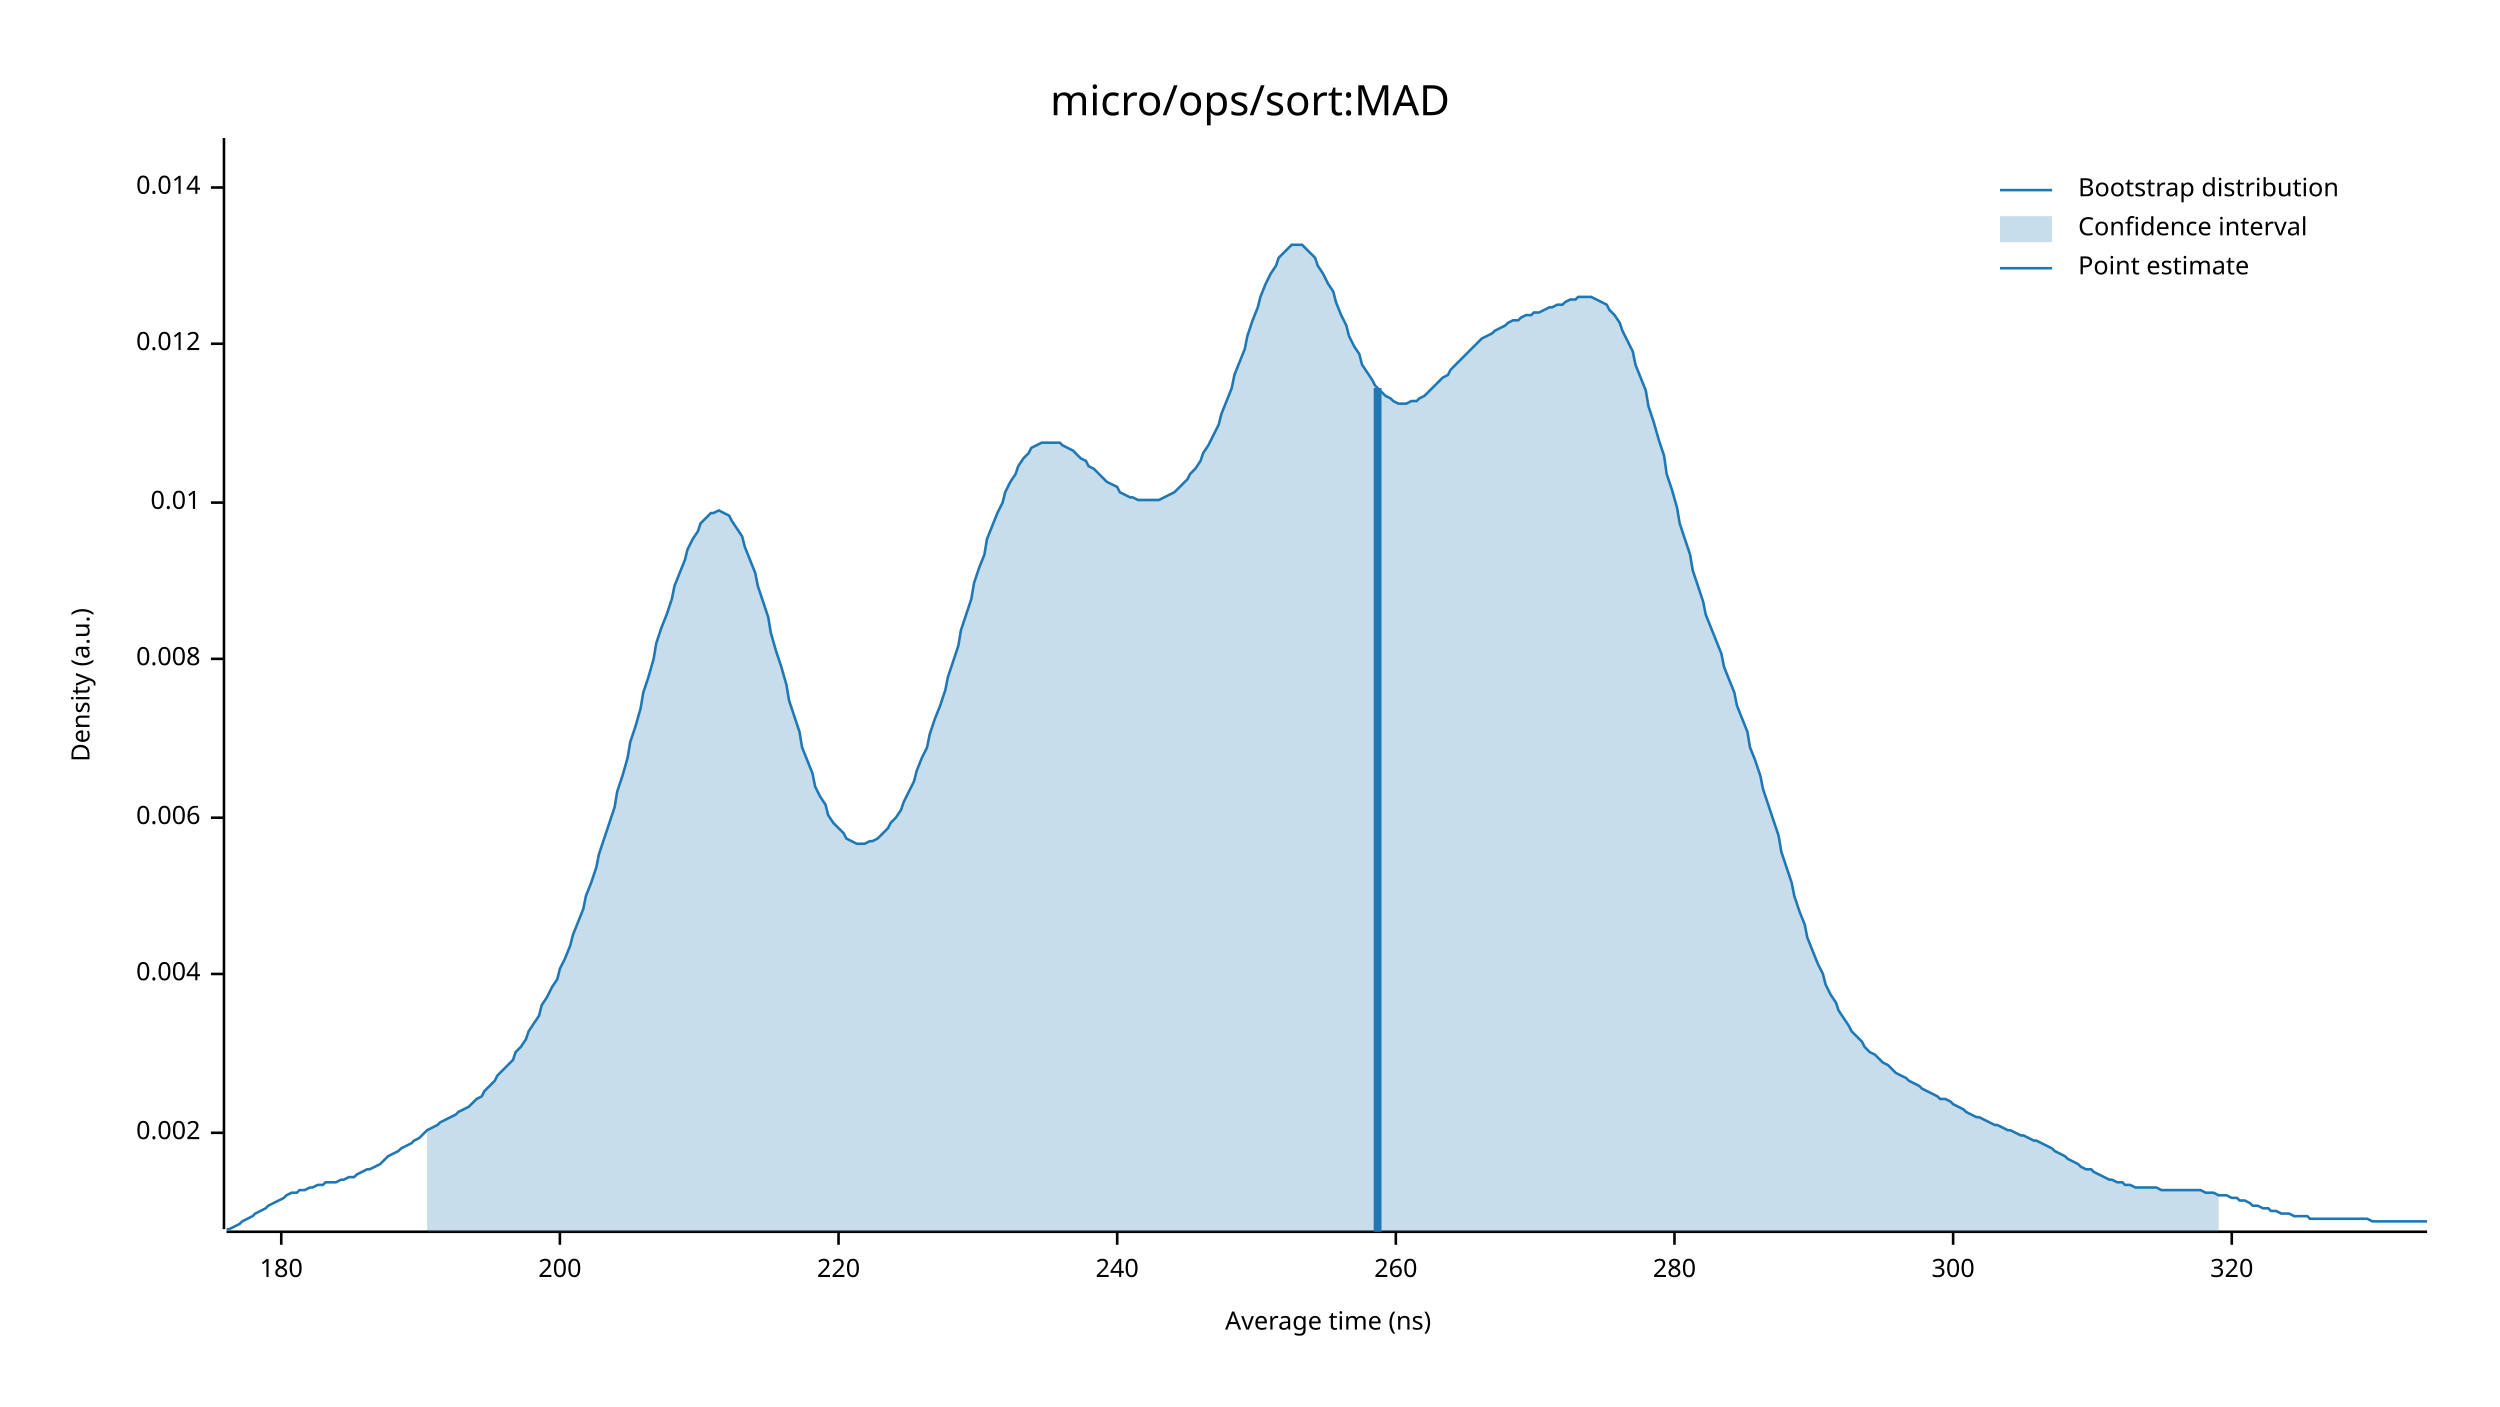
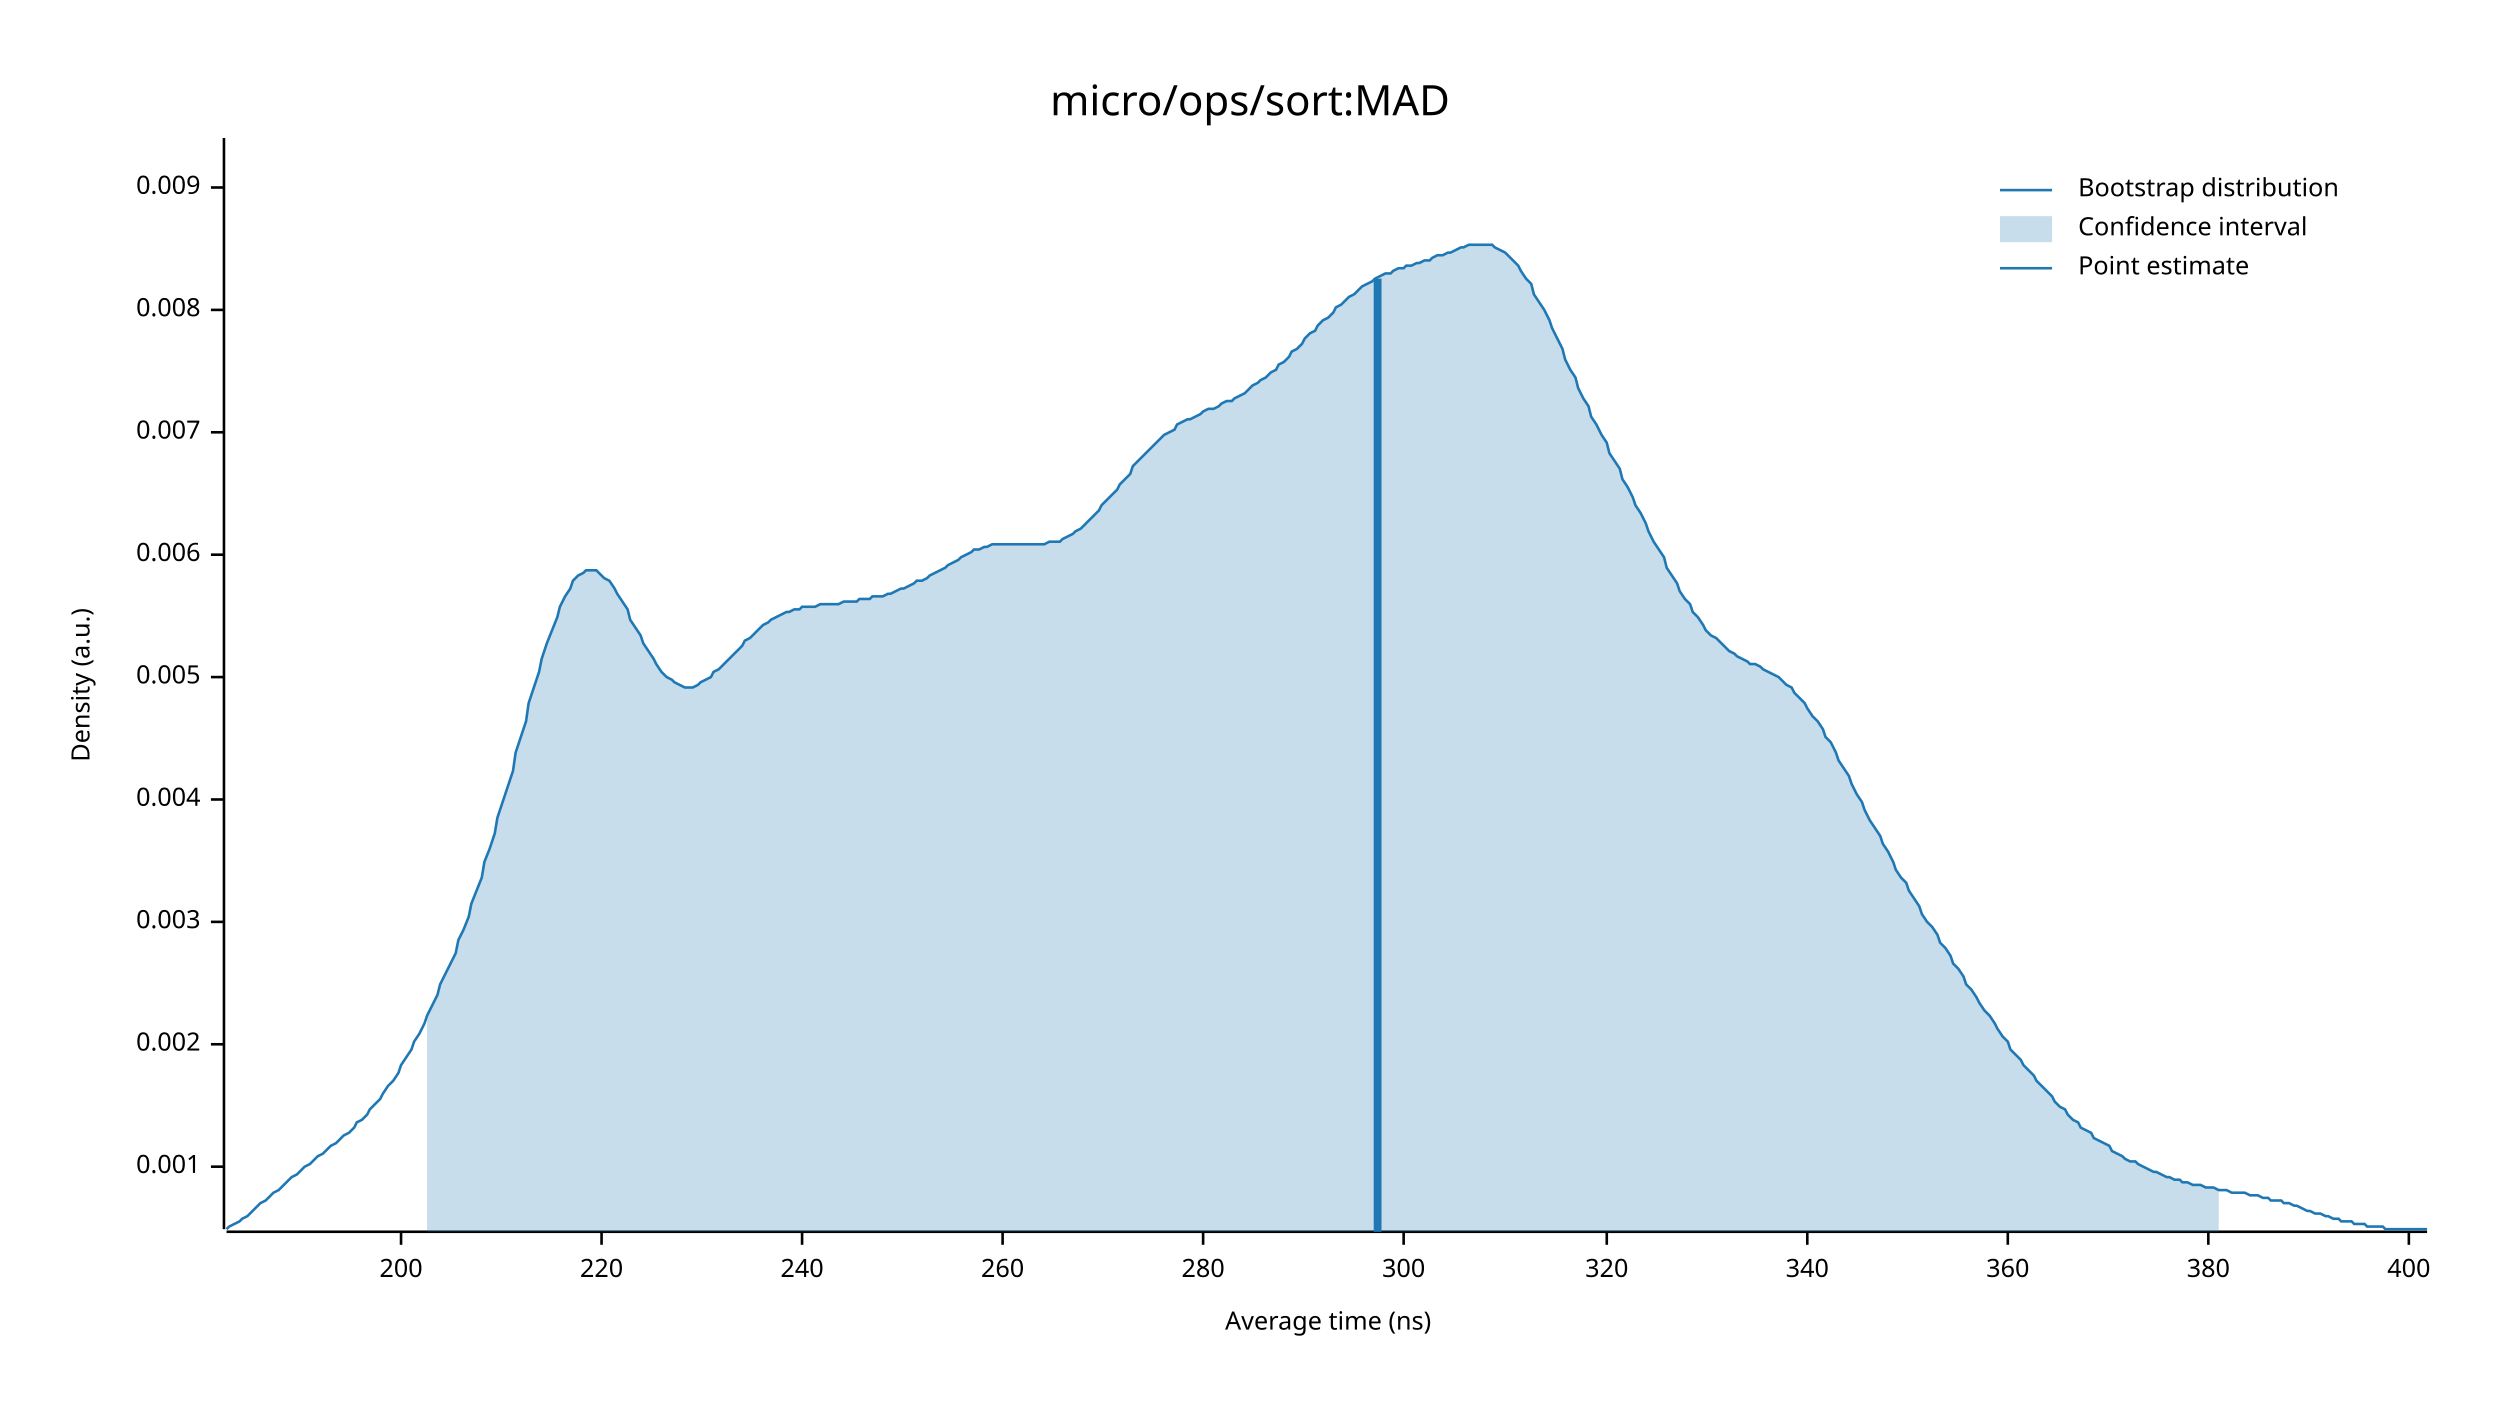
<svg xmlns="http://www.w3.org/2000/svg" width="960" height="540" viewBox="0 0 960 540">
  <text x="480" y="32" dy="0.76em" text-anchor="middle" font-family="sans-serif" font-size="16.129" opacity="1" fill="#000000">
micro/ops/sort:MAD
</text>
  <text x="27" y="263" dy="0.76em" text-anchor="middle" font-family="sans-serif" font-size="9.677" opacity="1" fill="#000000" transform="rotate(270, 27, 263)">
Density (a.u.)
</text>
  <text x="510" y="513" dy="-0.5ex" text-anchor="middle" font-family="sans-serif" font-size="9.677" opacity="1" fill="#000000">
Average time (ns)
</text>
  <polyline fill="none" opacity="1" stroke="#000000" stroke-width="1" points="86,53 86,472 " />
-   <text x="77" y="435" dy="0.5ex" text-anchor="end" font-family="sans-serif" font-size="9.677" opacity="1" fill="#000000">
+   <text x="77" y="448" dy="0.5ex" text-anchor="end" font-family="sans-serif" font-size="9.677" opacity="1" fill="#000000">
+ 0.001
+ </text>
+   <polyline fill="none" opacity="1" stroke="#000000" stroke-width="1" points="81,448 86,448 " />
+   <text x="77" y="401" dy="0.5ex" text-anchor="end" font-family="sans-serif" font-size="9.677" opacity="1" fill="#000000">
0.002
</text>
-   <polyline fill="none" opacity="1" stroke="#000000" stroke-width="1" points="81,435 86,435 " />
-   <text x="77" y="374" dy="0.5ex" text-anchor="end" font-family="sans-serif" font-size="9.677" opacity="1" fill="#000000">
+   <polyline fill="none" opacity="1" stroke="#000000" stroke-width="1" points="81,401 86,401 " />
+   <text x="77" y="354" dy="0.5ex" text-anchor="end" font-family="sans-serif" font-size="9.677" opacity="1" fill="#000000">
+ 0.003
+ </text>
+   <polyline fill="none" opacity="1" stroke="#000000" stroke-width="1" points="81,354 86,354 " />
+   <text x="77" y="307" dy="0.5ex" text-anchor="end" font-family="sans-serif" font-size="9.677" opacity="1" fill="#000000">
0.004
</text>
-   <polyline fill="none" opacity="1" stroke="#000000" stroke-width="1" points="81,374 86,374 " />
-   <text x="77" y="314" dy="0.5ex" text-anchor="end" font-family="sans-serif" font-size="9.677" opacity="1" fill="#000000">
+   <polyline fill="none" opacity="1" stroke="#000000" stroke-width="1" points="81,307 86,307 " />
+   <text x="77" y="260" dy="0.5ex" text-anchor="end" font-family="sans-serif" font-size="9.677" opacity="1" fill="#000000">
+ 0.005
+ </text>
+   <polyline fill="none" opacity="1" stroke="#000000" stroke-width="1" points="81,260 86,260 " />
+   <text x="77" y="213" dy="0.5ex" text-anchor="end" font-family="sans-serif" font-size="9.677" opacity="1" fill="#000000">
0.006
</text>
-   <polyline fill="none" opacity="1" stroke="#000000" stroke-width="1" points="81,314 86,314 " />
-   <text x="77" y="253" dy="0.5ex" text-anchor="end" font-family="sans-serif" font-size="9.677" opacity="1" fill="#000000">
+   <polyline fill="none" opacity="1" stroke="#000000" stroke-width="1" points="81,213 86,213 " />
+   <text x="77" y="166" dy="0.5ex" text-anchor="end" font-family="sans-serif" font-size="9.677" opacity="1" fill="#000000">
+ 0.007
+ </text>
+   <polyline fill="none" opacity="1" stroke="#000000" stroke-width="1" points="81,166 86,166 " />
+   <text x="77" y="119" dy="0.5ex" text-anchor="end" font-family="sans-serif" font-size="9.677" opacity="1" fill="#000000">
0.008
</text>
-   <polyline fill="none" opacity="1" stroke="#000000" stroke-width="1" points="81,253 86,253 " />
-   <text x="77" y="193" dy="0.5ex" text-anchor="end" font-family="sans-serif" font-size="9.677" opacity="1" fill="#000000">
- 0.01
- </text>
-   <polyline fill="none" opacity="1" stroke="#000000" stroke-width="1" points="81,193 86,193 " />
-   <text x="77" y="132" dy="0.5ex" text-anchor="end" font-family="sans-serif" font-size="9.677" opacity="1" fill="#000000">
- 0.012
- </text>
-   <polyline fill="none" opacity="1" stroke="#000000" stroke-width="1" points="81,132 86,132 " />
+   <polyline fill="none" opacity="1" stroke="#000000" stroke-width="1" points="81,119 86,119 " />
  <text x="77" y="72" dy="0.5ex" text-anchor="end" font-family="sans-serif" font-size="9.677" opacity="1" fill="#000000">
- 0.014
+ 0.009
</text>
  <polyline fill="none" opacity="1" stroke="#000000" stroke-width="1" points="81,72 86,72 " />
  <polyline fill="none" opacity="1" stroke="#000000" stroke-width="1" points="87,473 932,473 " />
-   <text x="108" y="483" dy="0.76em" text-anchor="middle" font-family="sans-serif" font-size="9.677" opacity="1" fill="#000000">
- 180
- </text>
-   <polyline fill="none" opacity="1" stroke="#000000" stroke-width="1" points="108,473 108,478 " />
-   <text x="215" y="483" dy="0.76em" text-anchor="middle" font-family="sans-serif" font-size="9.677" opacity="1" fill="#000000">
+   <text x="154" y="483" dy="0.76em" text-anchor="middle" font-family="sans-serif" font-size="9.677" opacity="1" fill="#000000">
200
</text>
-   <polyline fill="none" opacity="1" stroke="#000000" stroke-width="1" points="215,473 215,478 " />
-   <text x="322" y="483" dy="0.76em" text-anchor="middle" font-family="sans-serif" font-size="9.677" opacity="1" fill="#000000">
+   <polyline fill="none" opacity="1" stroke="#000000" stroke-width="1" points="154,473 154,478 " />
+   <text x="231" y="483" dy="0.76em" text-anchor="middle" font-family="sans-serif" font-size="9.677" opacity="1" fill="#000000">
220
</text>
-   <polyline fill="none" opacity="1" stroke="#000000" stroke-width="1" points="322,473 322,478 " />
-   <text x="429" y="483" dy="0.76em" text-anchor="middle" font-family="sans-serif" font-size="9.677" opacity="1" fill="#000000">
+   <polyline fill="none" opacity="1" stroke="#000000" stroke-width="1" points="231,473 231,478 " />
+   <text x="308" y="483" dy="0.76em" text-anchor="middle" font-family="sans-serif" font-size="9.677" opacity="1" fill="#000000">
240
</text>
-   <polyline fill="none" opacity="1" stroke="#000000" stroke-width="1" points="429,473 429,478 " />
-   <text x="536" y="483" dy="0.76em" text-anchor="middle" font-family="sans-serif" font-size="9.677" opacity="1" fill="#000000">
+   <polyline fill="none" opacity="1" stroke="#000000" stroke-width="1" points="308,473 308,478 " />
+   <text x="385" y="483" dy="0.76em" text-anchor="middle" font-family="sans-serif" font-size="9.677" opacity="1" fill="#000000">
260
</text>
-   <polyline fill="none" opacity="1" stroke="#000000" stroke-width="1" points="536,473 536,478 " />
-   <text x="643" y="483" dy="0.76em" text-anchor="middle" font-family="sans-serif" font-size="9.677" opacity="1" fill="#000000">
+   <polyline fill="none" opacity="1" stroke="#000000" stroke-width="1" points="385,473 385,478 " />
+   <text x="462" y="483" dy="0.76em" text-anchor="middle" font-family="sans-serif" font-size="9.677" opacity="1" fill="#000000">
280
</text>
-   <polyline fill="none" opacity="1" stroke="#000000" stroke-width="1" points="643,473 643,478 " />
-   <text x="750" y="483" dy="0.76em" text-anchor="middle" font-family="sans-serif" font-size="9.677" opacity="1" fill="#000000">
+   <polyline fill="none" opacity="1" stroke="#000000" stroke-width="1" points="462,473 462,478 " />
+   <text x="539" y="483" dy="0.76em" text-anchor="middle" font-family="sans-serif" font-size="9.677" opacity="1" fill="#000000">
300
</text>
-   <polyline fill="none" opacity="1" stroke="#000000" stroke-width="1" points="750,473 750,478 " />
-   <text x="857" y="483" dy="0.76em" text-anchor="middle" font-family="sans-serif" font-size="9.677" opacity="1" fill="#000000">
+   <polyline fill="none" opacity="1" stroke="#000000" stroke-width="1" points="539,473 539,478 " />
+   <text x="617" y="483" dy="0.76em" text-anchor="middle" font-family="sans-serif" font-size="9.677" opacity="1" fill="#000000">
320
</text>
-   <polyline fill="none" opacity="1" stroke="#000000" stroke-width="1" points="857,473 857,478 " />
-   <polyline fill="none" opacity="1" stroke="#1F78B4" stroke-width="1" points="87,472 88,472 90,471 92,470 93,469 95,468 97,467 98,466 100,465 102,464 103,463 105,462 107,461 109,460 110,459 112,458 114,458 115,457 117,457 119,456 120,456 122,455 124,455 125,454 127,454 129,454 131,453 132,453 134,452 136,452 137,451 139,450 141,449 142,449 144,448 146,447 147,446 149,444 151,443 153,442 154,441 156,440 158,439 159,438 161,437 163,435 164,434 166,433 168,432 169,431 171,430 173,429 175,428 176,427 178,426 180,425 181,424 183,422 185,421 186,419 188,417 190,415 191,413 193,411 195,409 197,407 198,404 200,402 202,399 203,396 205,393 207,390 208,386 210,383 212,379 214,376 215,372 217,368 219,363 220,359 222,354 224,349 225,344 227,339 229,333 230,328 232,322 234,316 236,310 237,304 239,298 241,291 242,285 244,279 246,272 247,266 249,260 251,253 252,247 254,241 256,236 258,230 259,225 261,220 263,215 264,211 266,207 268,204 269,201 271,199 273,197 274,197 276,196 278,197 280,198 281,200 283,203 285,206 286,210 288,215 290,220 291,225 293,231 295,237 296,243 298,250 300,256 302,263 303,269 305,275 307,281 308,287 310,292 312,297 313,302 315,306 317,309 318,313 320,316 322,318 324,320 325,322 327,323 329,324 330,324 332,324 334,323 335,323 337,322 339,320 341,318 342,316 344,314 346,311 347,308 349,304 351,300 352,296 354,291 356,287 357,282 359,276 361,271 363,265 364,260 366,254 368,248 369,242 371,236 373,230 374,224 376,218 378,213 379,207 381,202 383,197 385,193 386,189 388,185 390,182 391,179 393,176 395,174 396,172 398,171 400,170 401,170 403,170 405,170 407,170 408,171 410,172 412,173 413,174 415,176 417,177 418,179 420,180 422,182 423,183 425,185 427,186 429,187 430,189 432,190 434,191 435,191 437,192 439,192 440,192 442,192 444,192 445,192 447,191 449,190 451,189 452,188 454,186 456,184 457,182 459,180 461,177 462,174 464,171 466,167 468,163 469,159 471,154 473,149 474,144 476,139 478,134 479,129 481,123 483,118 484,114 486,109 488,105 490,102 491,99 493,97 495,95 496,94 498,94 500,94 501,95 503,97 505,99 506,102 508,105 510,109 512,112 513,116 515,121 517,125 518,129 520,133 522,136 523,140 525,143 527,146 528,148 530,150 532,152 534,153 535,154 537,155 539,155 540,155 542,154 544,154 545,153 547,152 549,150 550,149 552,147 554,145 556,144 557,142 559,140 561,138 562,137 564,135 566,133 567,132 569,130 571,129 573,128 574,127 576,126 578,125 579,124 581,123 583,123 584,122 586,121 588,121 589,120 591,120 593,119 595,118 596,118 598,117 600,117 601,116 603,115 605,115 606,114 608,114 610,114 611,114 613,115 615,116 617,117 618,119 620,121 622,124 623,127 625,131 627,135 628,140 630,145 632,150 633,156 635,162 637,169 639,175 640,182 642,188 644,195 645,201 647,207 649,213 650,219 652,225 654,231 655,236 657,241 659,246 661,251 662,256 664,261 666,266 667,271 669,276 671,281 672,287 674,292 676,298 677,303 679,309 681,315 683,321 684,327 686,333 688,339 689,344 691,350 693,355 694,360 696,365 698,370 700,374 701,378 703,382 705,385 706,388 708,391 710,394 711,396 713,398 715,400 716,402 718,404 720,405 722,407 723,408 725,409 727,411 728,412 730,413 732,414 733,415 735,416 737,417 738,418 740,419 742,420 744,421 745,422 747,422 749,423 750,424 752,425 754,426 755,427 757,428 759,429 760,429 762,430 764,431 766,432 767,432 769,433 771,434 772,434 774,435 776,436 777,436 779,437 781,438 782,438 784,439 786,440 788,441 789,442 791,443 793,444 794,445 796,446 798,447 799,448 801,449 803,449 804,450 806,451 808,452 810,453 811,453 813,454 815,454 816,455 818,455 820,456 821,456 823,456 825,456 827,456 828,456 830,457 832,457 833,457 835,457 837,457 838,457 840,457 842,457 843,457 845,457 847,458 849,458 850,458 852,459 854,459 855,459 857,460 859,460 860,461 862,461 864,462 865,463 867,463 869,464 871,464 872,465 874,465 876,466 877,466 879,466 881,467 882,467 884,467 886,467 887,468 889,468 891,468 893,468 894,468 896,468 898,468 899,468 901,468 903,468 904,468 906,468 908,468 909,468 911,469 913,469 915,469 916,469 918,469 920,469 921,469 923,469 925,469 926,469 928,469 930,469 932,469 " />
-   <polygon opacity="0.25" fill="#1F78B4" points="164,434 166,433 168,432 169,431 171,430 173,429 175,428 176,427 178,426 180,425 181,424 183,422 185,421 186,419 188,417 190,415 191,413 193,411 195,409 197,407 198,404 200,402 202,399 203,396 205,393 207,390 208,386 210,383 212,379 214,376 215,372 217,368 219,363 220,359 222,354 224,349 225,344 227,339 229,333 230,328 232,322 234,316 236,310 237,304 239,298 241,291 242,285 244,279 246,272 247,266 249,260 251,253 252,247 254,241 256,236 258,230 259,225 261,220 263,215 264,211 266,207 268,204 269,201 271,199 273,197 274,197 276,196 278,197 280,198 281,200 283,203 285,206 286,210 288,215 290,220 291,225 293,231 295,237 296,243 298,250 300,256 302,263 303,269 305,275 307,281 308,287 310,292 312,297 313,302 315,306 317,309 318,313 320,316 322,318 324,320 325,322 327,323 329,324 330,324 332,324 334,323 335,323 337,322 339,320 341,318 342,316 344,314 346,311 347,308 349,304 351,300 352,296 354,291 356,287 357,282 359,276 361,271 363,265 364,260 366,254 368,248 369,242 371,236 373,230 374,224 376,218 378,213 379,207 381,202 383,197 385,193 386,189 388,185 390,182 391,179 393,176 395,174 396,172 398,171 400,170 401,170 403,170 405,170 407,170 408,171 410,172 412,173 413,174 415,176 417,177 418,179 420,180 422,182 423,183 425,185 427,186 429,187 430,189 432,190 434,191 435,191 437,192 439,192 440,192 442,192 444,192 445,192 447,191 449,190 451,189 452,188 454,186 456,184 457,182 459,180 461,177 462,174 464,171 466,167 468,163 469,159 471,154 473,149 474,144 476,139 478,134 479,129 481,123 483,118 484,114 486,109 488,105 490,102 491,99 493,97 495,95 496,94 498,94 500,94 501,95 503,97 505,99 506,102 508,105 510,109 512,112 513,116 515,121 517,125 518,129 520,133 522,136 523,140 525,143 527,146 528,148 530,150 532,152 534,153 535,154 537,155 539,155 540,155 542,154 544,154 545,153 547,152 549,150 550,149 552,147 554,145 556,144 557,142 559,140 561,138 562,137 564,135 566,133 567,132 569,130 571,129 573,128 574,127 576,126 578,125 579,124 581,123 583,123 584,122 586,121 588,121 589,120 591,120 593,119 595,118 596,118 598,117 600,117 601,116 603,115 605,115 606,114 608,114 610,114 611,114 613,115 615,116 617,117 618,119 620,121 622,124 623,127 625,131 627,135 628,140 630,145 632,150 633,156 635,162 637,169 639,175 640,182 642,188 644,195 645,201 647,207 649,213 650,219 652,225 654,231 655,236 657,241 659,246 661,251 662,256 664,261 666,266 667,271 669,276 671,281 672,287 674,292 676,298 677,303 679,309 681,315 683,321 684,327 686,333 688,339 689,344 691,350 693,355 694,360 696,365 698,370 700,374 701,378 703,382 705,385 706,388 708,391 710,394 711,396 713,398 715,400 716,402 718,404 720,405 722,407 723,408 725,409 727,411 728,412 730,413 732,414 733,415 735,416 737,417 738,418 740,419 742,420 744,421 745,422 747,422 749,423 750,424 752,425 754,426 755,427 757,428 759,429 760,429 762,430 764,431 766,432 767,432 769,433 771,434 772,434 774,435 776,436 777,436 779,437 781,438 782,438 784,439 786,440 788,441 789,442 791,443 793,444 794,445 796,446 798,447 799,448 801,449 803,449 804,450 806,451 808,452 810,453 811,453 813,454 815,454 816,455 818,455 820,456 821,456 823,456 825,456 827,456 828,456 830,457 832,457 833,457 835,457 837,457 838,457 840,457 842,457 843,457 845,457 847,458 849,458 850,458 852,459 852,473 164,473 " />
-   <polyline fill="none" opacity="1" stroke="#1F78B4" stroke-width="3" points="529,473 529,149 " />
+   <polyline fill="none" opacity="1" stroke="#000000" stroke-width="1" points="617,473 617,478 " />
+   <text x="694" y="483" dy="0.76em" text-anchor="middle" font-family="sans-serif" font-size="9.677" opacity="1" fill="#000000">
+ 340
+ </text>
+   <polyline fill="none" opacity="1" stroke="#000000" stroke-width="1" points="694,473 694,478 " />
+   <text x="771" y="483" dy="0.76em" text-anchor="middle" font-family="sans-serif" font-size="9.677" opacity="1" fill="#000000">
+ 360
+ </text>
+   <polyline fill="none" opacity="1" stroke="#000000" stroke-width="1" points="771,473 771,478 " />
+   <text x="848" y="483" dy="0.76em" text-anchor="middle" font-family="sans-serif" font-size="9.677" opacity="1" fill="#000000">
+ 380
+ </text>
+   <polyline fill="none" opacity="1" stroke="#000000" stroke-width="1" points="848,473 848,478 " />
+   <text x="925" y="483" dy="0.76em" text-anchor="middle" font-family="sans-serif" font-size="9.677" opacity="1" fill="#000000">
+ 400
+ </text>
+   <polyline fill="none" opacity="1" stroke="#000000" stroke-width="1" points="925,473 925,478 " />
+   <polyline fill="none" opacity="1" stroke="#1F78B4" stroke-width="1" points="87,472 88,471 90,470 92,469 93,468 95,467 97,465 98,464 100,462 102,461 103,460 105,458 107,457 109,455 110,454 112,452 114,451 115,450 117,448 119,447 120,446 122,444 124,443 125,442 127,440 129,439 131,437 132,436 134,435 136,433 137,431 139,430 141,428 142,426 144,424 146,422 147,420 149,417 151,415 153,412 154,409 156,406 158,403 159,400 161,397 163,393 164,390 166,386 168,382 169,378 171,374 173,370 175,366 176,361 178,357 180,352 181,347 183,342 185,337 186,331 188,326 190,320 191,314 193,308 195,302 197,296 198,289 200,283 202,277 203,270 205,264 207,258 208,253 210,247 212,242 214,237 215,233 217,229 219,226 220,223 222,221 224,220 225,219 227,219 229,219 230,220 232,222 234,223 236,226 237,228 239,231 241,234 242,238 244,241 246,244 247,247 249,250 251,253 252,255 254,258 256,260 258,261 259,262 261,263 263,264 264,264 266,264 268,263 269,262 271,261 273,260 274,258 276,257 278,255 280,253 281,252 283,250 285,248 286,246 288,245 290,243 291,242 293,240 295,239 296,238 298,237 300,236 302,235 303,235 305,234 307,234 308,233 310,233 312,233 313,233 315,232 317,232 318,232 320,232 322,232 324,231 325,231 327,231 329,231 330,230 332,230 334,230 335,229 337,229 339,229 341,228 342,228 344,227 346,226 347,226 349,225 351,224 352,223 354,223 356,222 357,221 359,220 361,219 363,218 364,217 366,216 368,215 369,214 371,213 373,212 374,211 376,211 378,210 379,210 381,209 383,209 385,209 386,209 388,209 390,209 391,209 393,209 395,209 396,209 398,209 400,209 401,209 403,208 405,208 407,208 408,207 410,206 412,205 413,204 415,203 417,201 418,200 420,198 422,196 423,194 425,192 427,190 429,188 430,186 432,184 434,182 435,179 437,177 439,175 440,174 442,172 444,170 445,169 447,167 449,166 451,165 452,163 454,162 456,161 457,161 459,160 461,159 462,158 464,157 466,157 468,156 469,155 471,154 473,154 474,153 476,152 478,151 479,150 481,148 483,147 484,146 486,145 488,143 490,142 491,140 493,139 495,137 496,135 498,134 500,132 501,130 503,128 505,127 506,125 508,123 510,122 512,120 513,118 515,117 517,115 518,114 520,113 522,111 523,110 525,109 527,108 528,107 530,106 532,105 534,105 535,104 537,103 539,103 540,102 542,102 544,101 545,101 547,100 549,100 550,99 552,98 554,98 556,97 557,97 559,96 561,95 562,95 564,94 566,94 567,94 569,94 571,94 573,94 574,95 576,96 578,97 579,98 581,100 583,102 584,104 586,107 588,109 589,113 591,116 593,119 595,123 596,126 598,130 600,134 601,138 603,142 605,145 606,149 608,153 610,156 611,160 613,163 615,167 617,170 618,174 620,177 622,180 623,184 625,187 627,191 628,194 630,197 632,201 633,204 635,208 637,211 639,214 640,218 642,221 644,224 645,227 647,230 649,232 650,235 652,237 654,240 655,242 657,244 659,245 661,247 662,248 664,250 666,251 667,252 669,253 671,254 672,255 674,255 676,256 677,257 679,258 681,259 683,260 684,261 686,263 688,264 689,266 691,268 693,270 694,272 696,275 698,277 700,280 701,283 703,285 705,289 706,292 708,295 710,298 711,301 713,305 715,308 716,311 718,315 720,318 722,321 723,324 725,327 727,331 728,334 730,337 732,339 733,342 735,345 737,348 738,351 740,354 742,356 744,359 745,362 747,364 749,367 750,370 752,372 754,375 755,378 757,380 759,383 760,385 762,388 764,390 766,393 767,395 769,398 771,400 772,403 774,405 776,407 777,409 779,411 781,413 782,415 784,417 786,419 788,421 789,423 791,425 793,426 794,428 796,430 798,431 799,433 801,434 803,435 804,437 806,438 808,439 810,440 811,442 813,443 815,444 816,445 818,446 820,446 821,447 823,448 825,449 827,450 828,450 830,451 832,452 833,452 835,453 837,453 838,454 840,454 842,455 843,455 845,455 847,456 849,456 850,456 852,457 854,457 855,457 857,458 859,458 860,458 862,458 864,459 865,459 867,459 869,460 871,460 872,461 874,461 876,461 877,462 879,462 881,463 882,463 884,464 886,465 887,465 889,466 891,466 893,467 894,467 896,468 898,468 899,469 901,469 903,469 904,470 906,470 908,470 909,471 911,471 913,471 915,471 916,472 918,472 920,472 921,472 923,472 925,472 926,472 928,472 930,472 932,472 " />
+   <polygon opacity="0.25" fill="#1F78B4" points="164,390 166,386 168,382 169,378 171,374 173,370 175,366 176,361 178,357 180,352 181,347 183,342 185,337 186,331 188,326 190,320 191,314 193,308 195,302 197,296 198,289 200,283 202,277 203,270 205,264 207,258 208,253 210,247 212,242 214,237 215,233 217,229 219,226 220,223 222,221 224,220 225,219 227,219 229,219 230,220 232,222 234,223 236,226 237,228 239,231 241,234 242,238 244,241 246,244 247,247 249,250 251,253 252,255 254,258 256,260 258,261 259,262 261,263 263,264 264,264 266,264 268,263 269,262 271,261 273,260 274,258 276,257 278,255 280,253 281,252 283,250 285,248 286,246 288,245 290,243 291,242 293,240 295,239 296,238 298,237 300,236 302,235 303,235 305,234 307,234 308,233 310,233 312,233 313,233 315,232 317,232 318,232 320,232 322,232 324,231 325,231 327,231 329,231 330,230 332,230 334,230 335,229 337,229 339,229 341,228 342,228 344,227 346,226 347,226 349,225 351,224 352,223 354,223 356,222 357,221 359,220 361,219 363,218 364,217 366,216 368,215 369,214 371,213 373,212 374,211 376,211 378,210 379,210 381,209 383,209 385,209 386,209 388,209 390,209 391,209 393,209 395,209 396,209 398,209 400,209 401,209 403,208 405,208 407,208 408,207 410,206 412,205 413,204 415,203 417,201 418,200 420,198 422,196 423,194 425,192 427,190 429,188 430,186 432,184 434,182 435,179 437,177 439,175 440,174 442,172 444,170 445,169 447,167 449,166 451,165 452,163 454,162 456,161 457,161 459,160 461,159 462,158 464,157 466,157 468,156 469,155 471,154 473,154 474,153 476,152 478,151 479,150 481,148 483,147 484,146 486,145 488,143 490,142 491,140 493,139 495,137 496,135 498,134 500,132 501,130 503,128 505,127 506,125 508,123 510,122 512,120 513,118 515,117 517,115 518,114 520,113 522,111 523,110 525,109 527,108 528,107 530,106 532,105 534,105 535,104 537,103 539,103 540,102 542,102 544,101 545,101 547,100 549,100 550,99 552,98 554,98 556,97 557,97 559,96 561,95 562,95 564,94 566,94 567,94 569,94 571,94 573,94 574,95 576,96 578,97 579,98 581,100 583,102 584,104 586,107 588,109 589,113 591,116 593,119 595,123 596,126 598,130 600,134 601,138 603,142 605,145 606,149 608,153 610,156 611,160 613,163 615,167 617,170 618,174 620,177 622,180 623,184 625,187 627,191 628,194 630,197 632,201 633,204 635,208 637,211 639,214 640,218 642,221 644,224 645,227 647,230 649,232 650,235 652,237 654,240 655,242 657,244 659,245 661,247 662,248 664,250 666,251 667,252 669,253 671,254 672,255 674,255 676,256 677,257 679,258 681,259 683,260 684,261 686,263 688,264 689,266 691,268 693,270 694,272 696,275 698,277 700,280 701,283 703,285 705,289 706,292 708,295 710,298 711,301 713,305 715,308 716,311 718,315 720,318 722,321 723,324 725,327 727,331 728,334 730,337 732,339 733,342 735,345 737,348 738,351 740,354 742,356 744,359 745,362 747,364 749,367 750,370 752,372 754,375 755,378 757,380 759,383 760,385 762,388 764,390 766,393 767,395 769,398 771,400 772,403 774,405 776,407 777,409 779,411 781,413 782,415 784,417 786,419 788,421 789,423 791,425 793,426 794,428 796,430 798,431 799,433 801,434 803,435 804,437 806,438 808,439 810,440 811,442 813,443 815,444 816,445 818,446 820,446 821,447 823,448 825,449 827,450 828,450 830,451 832,452 833,452 835,453 837,453 838,454 840,454 842,455 843,455 845,455 847,456 849,456 850,456 852,457 852,473 164,473 " />
+   <polyline fill="none" opacity="1" stroke="#1F78B4" stroke-width="3" points="529,473 529,107 " />
  <text x="798" y="68" dy="0.76em" text-anchor="start" font-family="sans-serif" font-size="9.677" opacity="1" fill="#000000">
Bootstrap distribution
</text>
  <text x="798" y="83" dy="0.76em" text-anchor="start" font-family="sans-serif" font-size="9.677" opacity="1" fill="#000000">
Confidence interval
</text>
  <text x="798" y="98" dy="0.76em" text-anchor="start" font-family="sans-serif" font-size="9.677" opacity="1" fill="#000000">
Point estimate
</text>
  <polyline fill="none" opacity="1" stroke="#1F78B4" stroke-width="1" points="768,73 788,73 " />
  <rect x="768" y="83" width="20" height="10" opacity="0.25" fill="#1F78B4" stroke="none" />
  <polyline fill="none" opacity="1" stroke="#1F78B4" stroke-width="1" points="768,103 788,103 " />
</svg>
